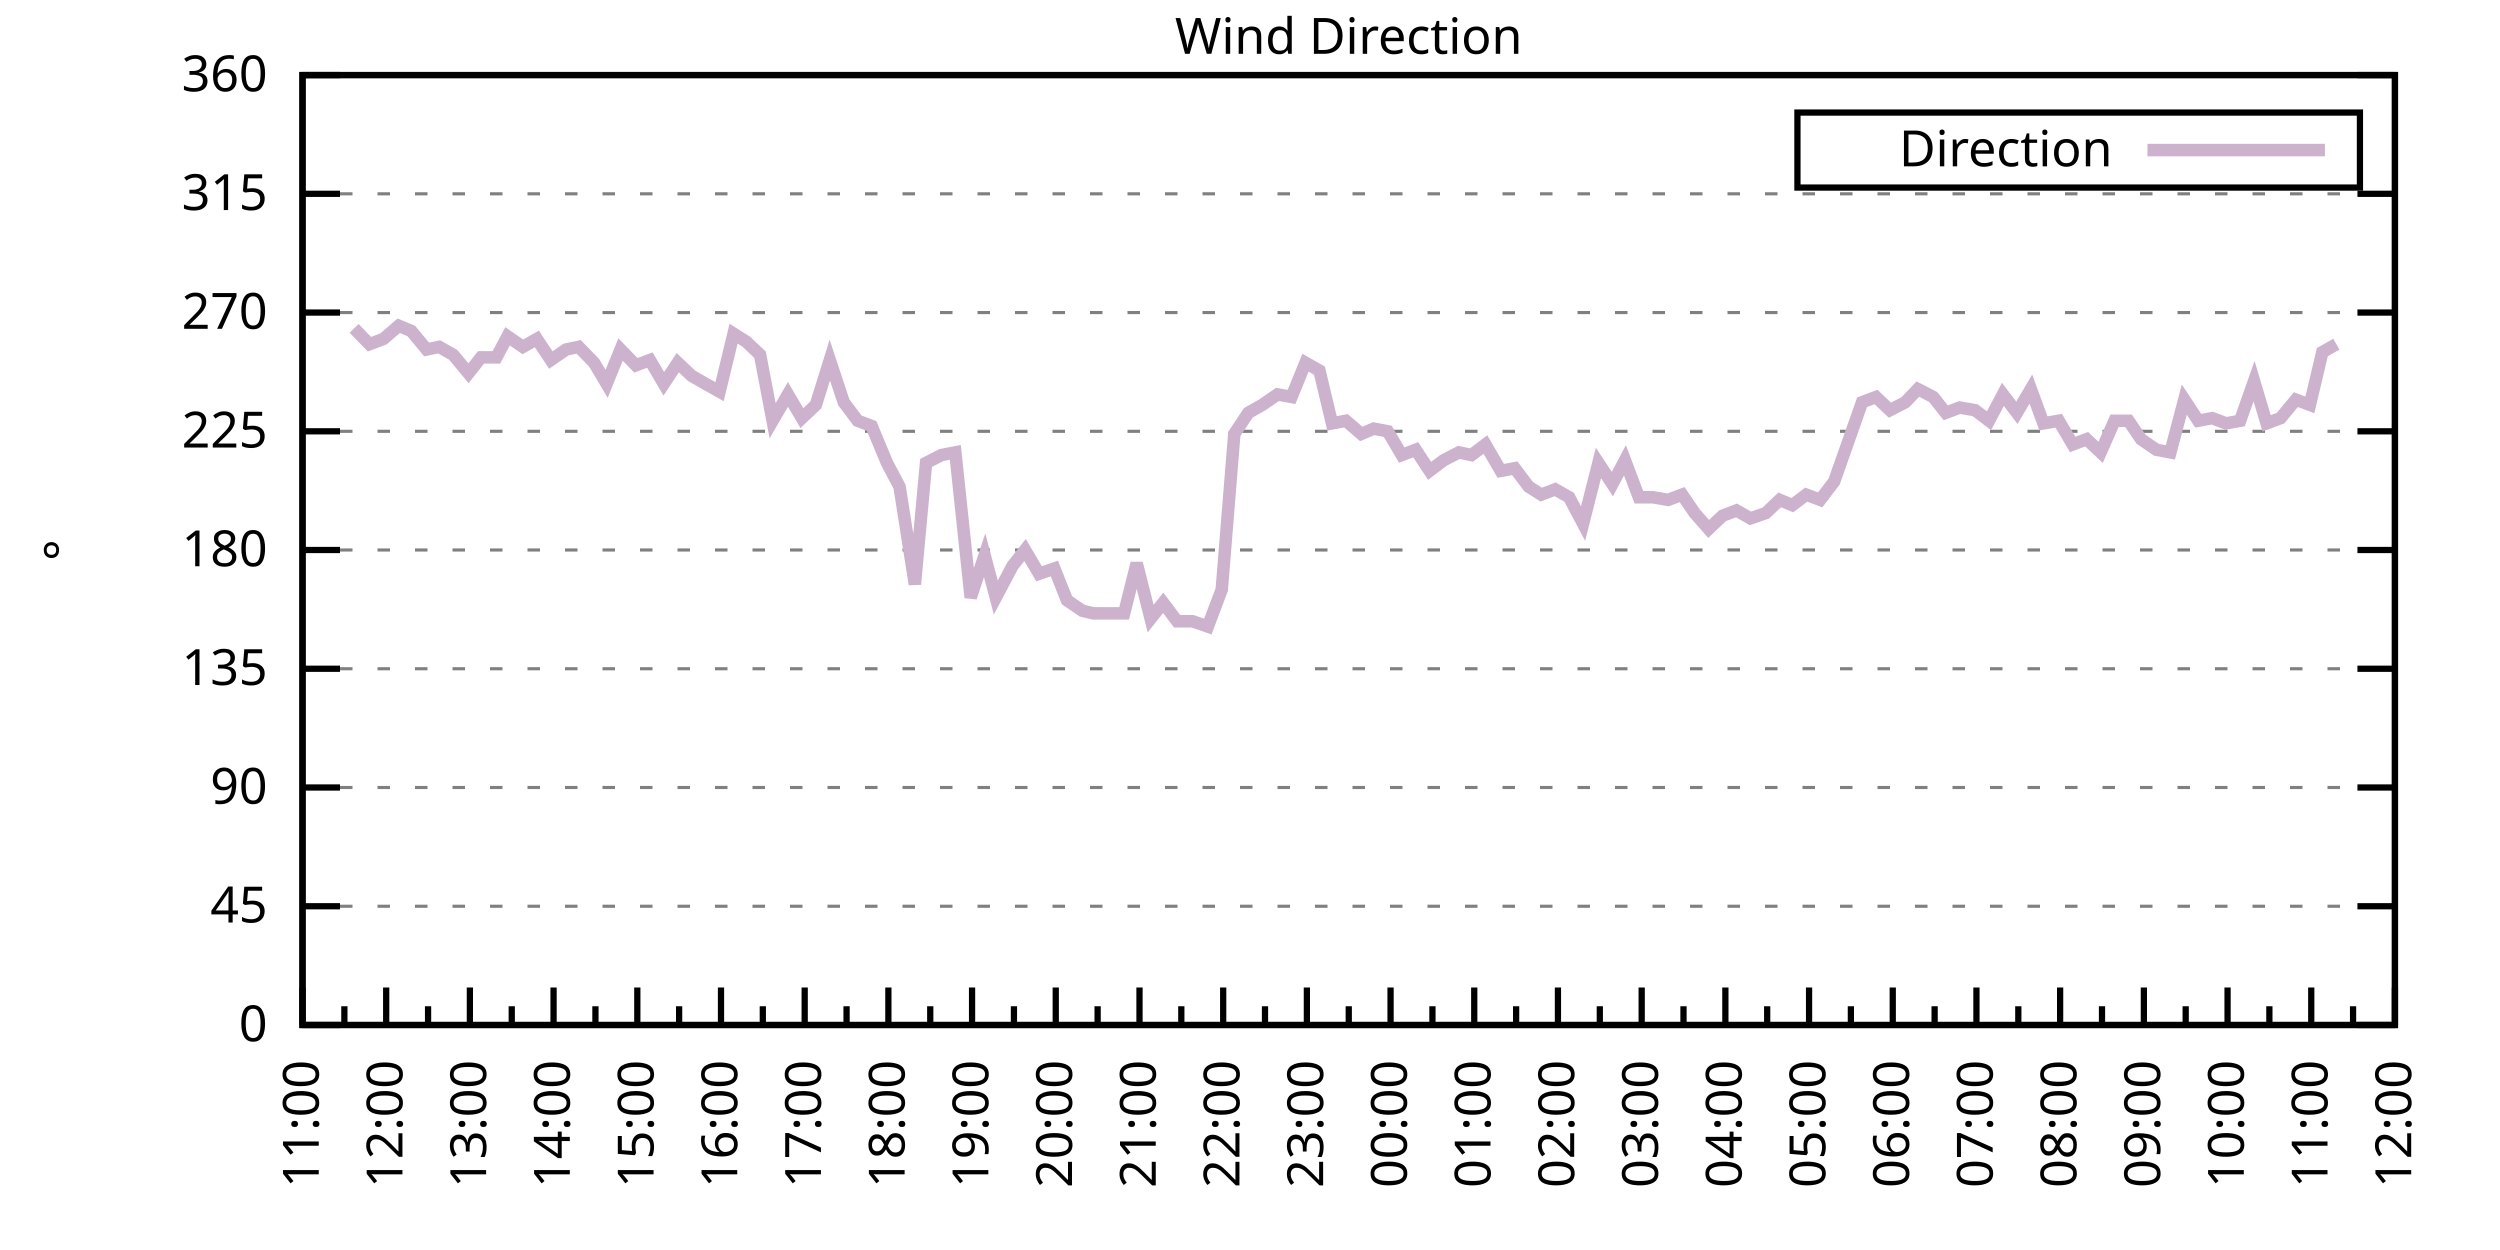
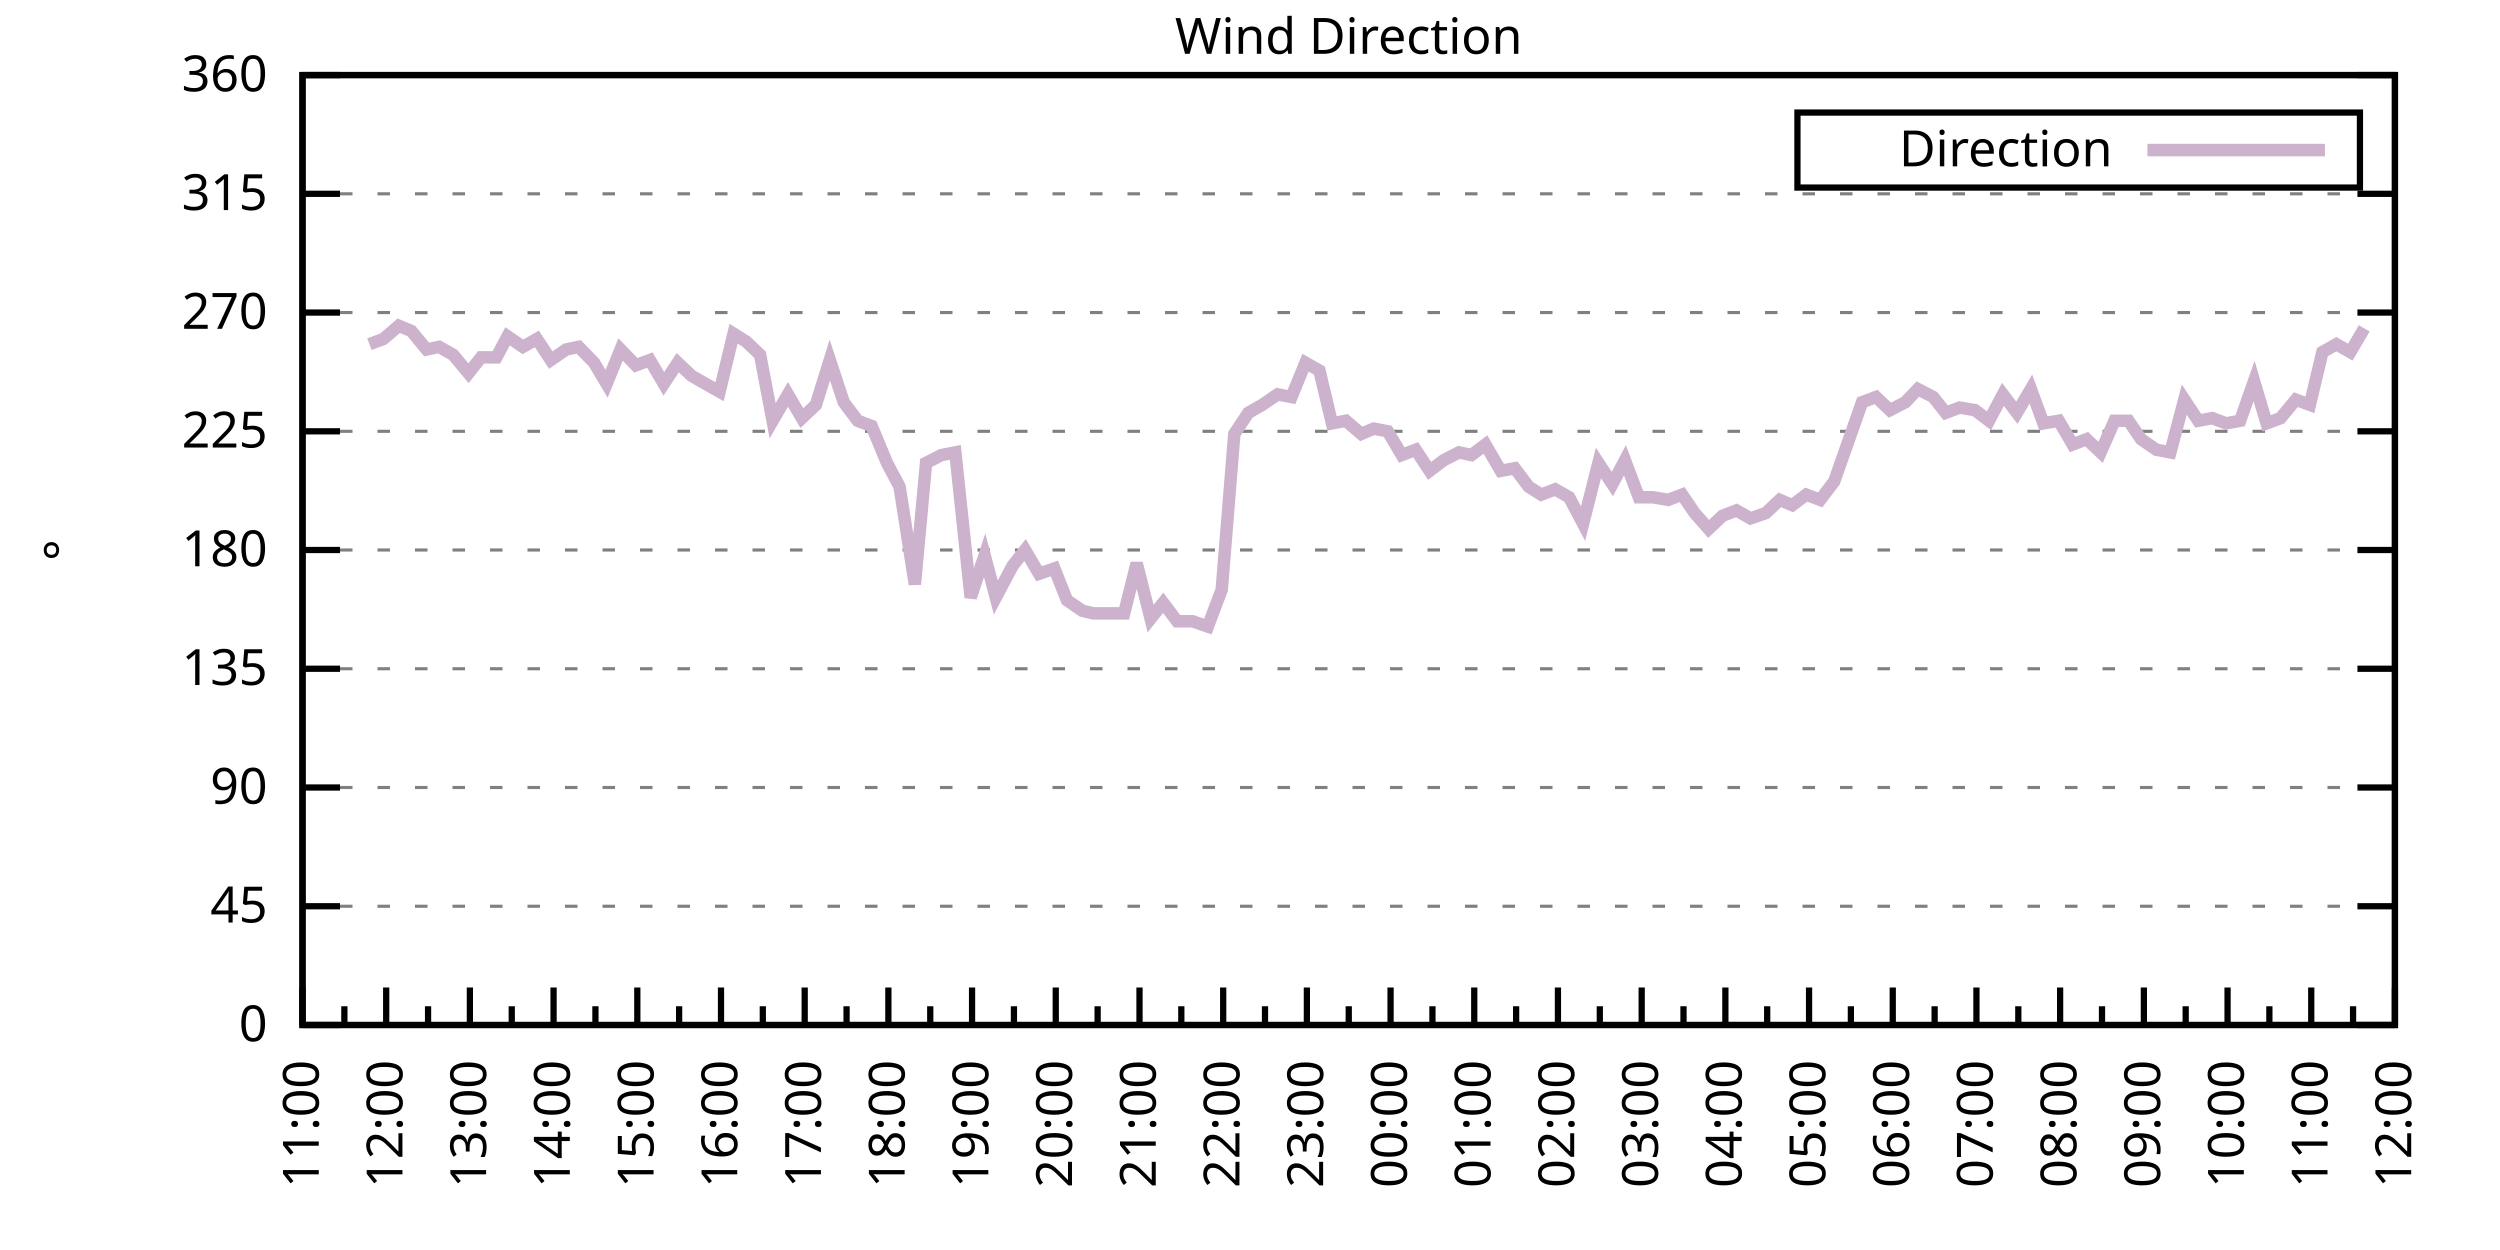
<svg xmlns="http://www.w3.org/2000/svg" xmlns:xlink="http://www.w3.org/1999/xlink" width="400" height="200" viewBox="0 0 400 200">
  <g id="gnuplot_canvas">
    <rect x="0" y="0" width="400" height="200" fill="none" />
    <defs>
      <circle id="gpDot" r="0.5" stroke-width="0.5" stroke="currentColor" />
      <path id="gpPt0" stroke-width="0.333" stroke="currentColor" d="M-1,0 h2 M0,-1 v2" />
      <path id="gpPt1" stroke-width="0.333" stroke="currentColor" d="M-1,-1 L1,1 M1,-1 L-1,1" />
      <path id="gpPt2" stroke-width="0.333" stroke="currentColor" d="M-1,0 L1,0 M0,-1 L0,1 M-1,-1 L1,1 M-1,1 L1,-1" />
      <rect id="gpPt3" stroke-width="0.333" stroke="currentColor" x="-1" y="-1" width="2" height="2" />
      <rect id="gpPt4" stroke-width="0.333" stroke="currentColor" fill="currentColor" x="-1" y="-1" width="2" height="2" />
      <circle id="gpPt5" stroke-width="0.333" stroke="currentColor" cx="0" cy="0" r="1" />
      <use xlink:href="#gpPt5" id="gpPt6" fill="currentColor" stroke="none" />
      <path id="gpPt7" stroke-width="0.333" stroke="currentColor" d="M0,-1.33 L-1.33,0.67 L1.33,0.67 z" />
      <use xlink:href="#gpPt7" id="gpPt8" fill="currentColor" stroke="none" />
      <use xlink:href="#gpPt7" id="gpPt9" stroke="currentColor" transform="rotate(180)" />
      <use xlink:href="#gpPt9" id="gpPt10" fill="currentColor" stroke="none" />
      <use xlink:href="#gpPt3" id="gpPt11" stroke="currentColor" transform="rotate(45)" />
      <use xlink:href="#gpPt11" id="gpPt12" fill="currentColor" stroke="none" />
      <path id="gpPt13" stroke-width="0.333" stroke="currentColor" d="M0,1.330 L1.265,0.411 L0.782,-1.067 L-0.782,-1.076 L-1.265,0.411 z" />
      <use xlink:href="#gpPt13" id="gpPt14" fill="currentColor" stroke="none" />
      <filter id="textbox" filterUnits="objectBoundingBox" x="0" y="0" height="1" width="1">
        <feFlood flood-color="white" flood-opacity="1" result="bgnd" />
        <feComposite in="SourceGraphic" in2="bgnd" operator="atop" />
      </filter>
      <filter id="greybox" filterUnits="objectBoundingBox" x="0" y="0" height="1" width="1">
        <feFlood flood-color="lightgrey" flood-opacity="1" result="grey" />
        <feComposite in="SourceGraphic" in2="grey" operator="atop" />
      </filter>
    </defs>
    <g fill="none" color="white" stroke="currentColor" stroke-width="1.00" stroke-linecap="butt" stroke-linejoin="miter">
</g>
    <g fill="none" color="black" stroke="currentColor" stroke-width="1.00" stroke-linecap="butt" stroke-linejoin="miter">
      <g stroke="none" shape-rendering="crispEdges">
        <polygon fill="rgb(255, 255, 255)" points="48.40,164.00 383.18,164.00 383.18,12.02 48.40,12.02 " />
      </g>
    </g>
    <g fill="none" color="black" stroke="currentColor" stroke-width="1.00" stroke-linecap="butt" stroke-linejoin="miter">
</g>
    <g fill="none" color="black" stroke="black" stroke-width="0.50" stroke-linecap="butt" stroke-linejoin="miter">
</g>
    <g fill="none" color="gray" stroke="currentColor" stroke-width="0.50" stroke-linecap="butt" stroke-linejoin="miter">
      <path stroke="gray" stroke-dasharray="2,4" class="gridline" d="M48.40,164.00 L383.19,164.00  " />
    </g>
    <g fill="none" color="gray" stroke="gray" stroke-width="1.00" stroke-linecap="butt" stroke-linejoin="miter">
</g>
    <g fill="none" color="black" stroke="currentColor" stroke-width="1.00" stroke-linecap="butt" stroke-linejoin="miter">
      <path stroke="black" d="M48.40,164.00 L54.40,164.00 M383.19,164.00 L377.19,164.00  " />
      <g transform="translate(42.80,166.60)" stroke="none" fill="black" font-family="Sans" font-size="8.00" text-anchor="end">
        <text>
          <tspan font-family="Sans"> 0</tspan>
        </text>
      </g>
    </g>
    <g fill="none" color="black" stroke="currentColor" stroke-width="1.00" stroke-linecap="butt" stroke-linejoin="miter">
</g>
    <g fill="none" color="black" stroke="black" stroke-width="0.50" stroke-linecap="butt" stroke-linejoin="miter">
</g>
    <g fill="none" color="gray" stroke="currentColor" stroke-width="0.50" stroke-linecap="butt" stroke-linejoin="miter">
      <path stroke="gray" stroke-dasharray="2,4" class="gridline" d="M48.40,145.00 L383.19,145.00  " />
    </g>
    <g fill="none" color="gray" stroke="gray" stroke-width="1.00" stroke-linecap="butt" stroke-linejoin="miter">
</g>
    <g fill="none" color="black" stroke="currentColor" stroke-width="1.00" stroke-linecap="butt" stroke-linejoin="miter">
      <path stroke="black" d="M48.40,145.00 L54.40,145.00 M383.19,145.00 L377.19,145.00  " />
      <g transform="translate(42.80,147.60)" stroke="none" fill="black" font-family="Sans" font-size="8.00" text-anchor="end">
        <text>
          <tspan font-family="Sans"> 45</tspan>
        </text>
      </g>
    </g>
    <g fill="none" color="black" stroke="currentColor" stroke-width="1.00" stroke-linecap="butt" stroke-linejoin="miter">
</g>
    <g fill="none" color="black" stroke="black" stroke-width="0.50" stroke-linecap="butt" stroke-linejoin="miter">
</g>
    <g fill="none" color="gray" stroke="currentColor" stroke-width="0.50" stroke-linecap="butt" stroke-linejoin="miter">
      <path stroke="gray" stroke-dasharray="2,4" class="gridline" d="M48.40,126.00 L383.19,126.00  " />
    </g>
    <g fill="none" color="gray" stroke="gray" stroke-width="1.00" stroke-linecap="butt" stroke-linejoin="miter">
</g>
    <g fill="none" color="black" stroke="currentColor" stroke-width="1.00" stroke-linecap="butt" stroke-linejoin="miter">
      <path stroke="black" d="M48.40,126.00 L54.40,126.00 M383.19,126.00 L377.19,126.00  " />
      <g transform="translate(42.80,128.60)" stroke="none" fill="black" font-family="Sans" font-size="8.00" text-anchor="end">
        <text>
          <tspan font-family="Sans"> 90</tspan>
        </text>
      </g>
    </g>
    <g fill="none" color="black" stroke="currentColor" stroke-width="1.00" stroke-linecap="butt" stroke-linejoin="miter">
</g>
    <g fill="none" color="black" stroke="black" stroke-width="0.50" stroke-linecap="butt" stroke-linejoin="miter">
</g>
    <g fill="none" color="gray" stroke="currentColor" stroke-width="0.50" stroke-linecap="butt" stroke-linejoin="miter">
      <path stroke="gray" stroke-dasharray="2,4" class="gridline" d="M48.40,107.00 L383.19,107.00  " />
    </g>
    <g fill="none" color="gray" stroke="gray" stroke-width="1.00" stroke-linecap="butt" stroke-linejoin="miter">
</g>
    <g fill="none" color="black" stroke="currentColor" stroke-width="1.00" stroke-linecap="butt" stroke-linejoin="miter">
      <path stroke="black" d="M48.40,107.00 L54.40,107.00 M383.19,107.00 L377.19,107.00  " />
      <g transform="translate(42.80,109.60)" stroke="none" fill="black" font-family="Sans" font-size="8.00" text-anchor="end">
        <text>
          <tspan font-family="Sans"> 135</tspan>
        </text>
      </g>
    </g>
    <g fill="none" color="black" stroke="currentColor" stroke-width="1.00" stroke-linecap="butt" stroke-linejoin="miter">
</g>
    <g fill="none" color="black" stroke="black" stroke-width="0.50" stroke-linecap="butt" stroke-linejoin="miter">
</g>
    <g fill="none" color="gray" stroke="currentColor" stroke-width="0.50" stroke-linecap="butt" stroke-linejoin="miter">
      <path stroke="gray" stroke-dasharray="2,4" class="gridline" d="M48.40,88.00 L383.19,88.00  " />
    </g>
    <g fill="none" color="gray" stroke="gray" stroke-width="1.00" stroke-linecap="butt" stroke-linejoin="miter">
</g>
    <g fill="none" color="black" stroke="currentColor" stroke-width="1.00" stroke-linecap="butt" stroke-linejoin="miter">
      <path stroke="black" d="M48.40,88.00 L54.40,88.00 M383.19,88.00 L377.19,88.00  " />
      <g transform="translate(42.80,90.60)" stroke="none" fill="black" font-family="Sans" font-size="8.00" text-anchor="end">
        <text>
          <tspan font-family="Sans"> 180</tspan>
        </text>
      </g>
    </g>
    <g fill="none" color="black" stroke="currentColor" stroke-width="1.00" stroke-linecap="butt" stroke-linejoin="miter">
</g>
    <g fill="none" color="black" stroke="black" stroke-width="0.50" stroke-linecap="butt" stroke-linejoin="miter">
</g>
    <g fill="none" color="gray" stroke="currentColor" stroke-width="0.50" stroke-linecap="butt" stroke-linejoin="miter">
      <path stroke="gray" stroke-dasharray="2,4" class="gridline" d="M48.40,69.01 L383.19,69.01  " />
    </g>
    <g fill="none" color="gray" stroke="gray" stroke-width="1.00" stroke-linecap="butt" stroke-linejoin="miter">
</g>
    <g fill="none" color="black" stroke="currentColor" stroke-width="1.00" stroke-linecap="butt" stroke-linejoin="miter">
      <path stroke="black" d="M48.40,69.01 L54.40,69.01 M383.19,69.01 L377.19,69.01  " />
      <g transform="translate(42.80,71.61)" stroke="none" fill="black" font-family="Sans" font-size="8.00" text-anchor="end">
        <text>
          <tspan font-family="Sans"> 225</tspan>
        </text>
      </g>
    </g>
    <g fill="none" color="black" stroke="currentColor" stroke-width="1.00" stroke-linecap="butt" stroke-linejoin="miter">
</g>
    <g fill="none" color="black" stroke="black" stroke-width="0.50" stroke-linecap="butt" stroke-linejoin="miter">
</g>
    <g fill="none" color="gray" stroke="currentColor" stroke-width="0.50" stroke-linecap="butt" stroke-linejoin="miter">
      <path stroke="gray" stroke-dasharray="2,4" class="gridline" d="M48.40,50.01 L383.19,50.01  " />
    </g>
    <g fill="none" color="gray" stroke="gray" stroke-width="1.00" stroke-linecap="butt" stroke-linejoin="miter">
</g>
    <g fill="none" color="black" stroke="currentColor" stroke-width="1.00" stroke-linecap="butt" stroke-linejoin="miter">
      <path stroke="black" d="M48.40,50.01 L54.40,50.01 M383.19,50.01 L377.19,50.01  " />
      <g transform="translate(42.80,52.61)" stroke="none" fill="black" font-family="Sans" font-size="8.00" text-anchor="end">
        <text>
          <tspan font-family="Sans"> 270</tspan>
        </text>
      </g>
    </g>
    <g fill="none" color="black" stroke="currentColor" stroke-width="1.00" stroke-linecap="butt" stroke-linejoin="miter">
</g>
    <g fill="none" color="black" stroke="black" stroke-width="0.50" stroke-linecap="butt" stroke-linejoin="miter">
</g>
    <g fill="none" color="gray" stroke="currentColor" stroke-width="0.50" stroke-linecap="butt" stroke-linejoin="miter">
      <path stroke="gray" stroke-dasharray="2,4" class="gridline" d="M48.40,31.01 L383.19,31.01  " />
    </g>
    <g fill="none" color="gray" stroke="gray" stroke-width="1.00" stroke-linecap="butt" stroke-linejoin="miter">
</g>
    <g fill="none" color="black" stroke="currentColor" stroke-width="1.00" stroke-linecap="butt" stroke-linejoin="miter">
      <path stroke="black" d="M48.40,31.01 L54.40,31.01 M383.19,31.01 L377.19,31.01  " />
      <g transform="translate(42.80,33.61)" stroke="none" fill="black" font-family="Sans" font-size="8.00" text-anchor="end">
        <text>
          <tspan font-family="Sans"> 315</tspan>
        </text>
      </g>
    </g>
    <g fill="none" color="black" stroke="currentColor" stroke-width="1.00" stroke-linecap="butt" stroke-linejoin="miter">
</g>
    <g fill="none" color="black" stroke="black" stroke-width="0.50" stroke-linecap="butt" stroke-linejoin="miter">
</g>
    <g fill="none" color="gray" stroke="currentColor" stroke-width="0.50" stroke-linecap="butt" stroke-linejoin="miter">
      <path stroke="gray" stroke-dasharray="2,4" class="gridline" d="M48.40,12.01 L383.19,12.01  " />
    </g>
    <g fill="none" color="gray" stroke="gray" stroke-width="1.00" stroke-linecap="butt" stroke-linejoin="miter">
</g>
    <g fill="none" color="black" stroke="currentColor" stroke-width="1.00" stroke-linecap="butt" stroke-linejoin="miter">
      <path stroke="black" d="M48.40,12.01 L54.40,12.01 M383.19,12.01 L377.19,12.01  " />
      <g transform="translate(42.80,14.61)" stroke="none" fill="black" font-family="Sans" font-size="8.00" text-anchor="end">
        <text>
          <tspan font-family="Sans"> 360</tspan>
        </text>
      </g>
    </g>
    <g fill="none" color="black" stroke="currentColor" stroke-width="1.00" stroke-linecap="butt" stroke-linejoin="miter">
      <path stroke="black" d="M48.40,164.00 L48.40,158.00  " />
      <g transform="translate(51.00,169.60) rotate(270)" stroke="none" fill="black" font-family="Sans" font-size="8.00" text-anchor="end">
        <text>
          <tspan font-family="Sans">11:00</tspan>
        </text>
      </g>
    </g>
    <g fill="none" color="black" stroke="currentColor" stroke-width="1.00" stroke-linecap="butt" stroke-linejoin="miter">
      <path stroke="black" d="M55.10,164.00 L55.10,161.00 M61.79,164.00 L61.79,158.00  " />
      <g transform="translate(64.39,169.60) rotate(270)" stroke="none" fill="black" font-family="Sans" font-size="8.00" text-anchor="end">
        <text>
          <tspan font-family="Sans">12:00</tspan>
        </text>
      </g>
    </g>
    <g fill="none" color="black" stroke="currentColor" stroke-width="1.00" stroke-linecap="butt" stroke-linejoin="miter">
      <path stroke="black" d="M68.49,164.00 L68.49,161.00 M75.18,164.00 L75.18,158.00  " />
      <g transform="translate(77.78,169.60) rotate(270)" stroke="none" fill="black" font-family="Sans" font-size="8.00" text-anchor="end">
        <text>
          <tspan font-family="Sans">13:00</tspan>
        </text>
      </g>
    </g>
    <g fill="none" color="black" stroke="currentColor" stroke-width="1.00" stroke-linecap="butt" stroke-linejoin="miter">
      <path stroke="black" d="M81.88,164.00 L81.88,161.00 M88.57,164.00 L88.57,158.00  " />
      <g transform="translate(91.17,169.60) rotate(270)" stroke="none" fill="black" font-family="Sans" font-size="8.00" text-anchor="end">
        <text>
          <tspan font-family="Sans">14:00</tspan>
        </text>
      </g>
    </g>
    <g fill="none" color="black" stroke="currentColor" stroke-width="1.00" stroke-linecap="butt" stroke-linejoin="miter">
      <path stroke="black" d="M95.27,164.00 L95.27,161.00 M101.97,164.00 L101.97,158.00  " />
      <g transform="translate(104.57,169.60) rotate(270)" stroke="none" fill="black" font-family="Sans" font-size="8.00" text-anchor="end">
        <text>
          <tspan font-family="Sans">15:00</tspan>
        </text>
      </g>
    </g>
    <g fill="none" color="black" stroke="currentColor" stroke-width="1.00" stroke-linecap="butt" stroke-linejoin="miter">
      <path stroke="black" d="M108.66,164.00 L108.66,161.00 M115.36,164.00 L115.36,158.00  " />
      <g transform="translate(117.96,169.60) rotate(270)" stroke="none" fill="black" font-family="Sans" font-size="8.00" text-anchor="end">
        <text>
          <tspan font-family="Sans">16:00</tspan>
        </text>
      </g>
    </g>
    <g fill="none" color="black" stroke="currentColor" stroke-width="1.00" stroke-linecap="butt" stroke-linejoin="miter">
      <path stroke="black" d="M122.05,164.00 L122.05,161.00 M128.75,164.00 L128.75,158.00  " />
      <g transform="translate(131.35,169.60) rotate(270)" stroke="none" fill="black" font-family="Sans" font-size="8.00" text-anchor="end">
        <text>
          <tspan font-family="Sans">17:00</tspan>
        </text>
      </g>
    </g>
    <g fill="none" color="black" stroke="currentColor" stroke-width="1.00" stroke-linecap="butt" stroke-linejoin="miter">
      <path stroke="black" d="M135.45,164.00 L135.45,161.00 M142.14,164.00 L142.14,158.00  " />
      <g transform="translate(144.74,169.60) rotate(270)" stroke="none" fill="black" font-family="Sans" font-size="8.00" text-anchor="end">
        <text>
          <tspan font-family="Sans">18:00</tspan>
        </text>
      </g>
    </g>
    <g fill="none" color="black" stroke="currentColor" stroke-width="1.00" stroke-linecap="butt" stroke-linejoin="miter">
      <path stroke="black" d="M148.84,164.00 L148.84,161.00 M155.53,164.00 L155.53,158.00  " />
      <g transform="translate(158.13,169.60) rotate(270)" stroke="none" fill="black" font-family="Sans" font-size="8.00" text-anchor="end">
        <text>
          <tspan font-family="Sans">19:00</tspan>
        </text>
      </g>
    </g>
    <g fill="none" color="black" stroke="currentColor" stroke-width="1.00" stroke-linecap="butt" stroke-linejoin="miter">
      <path stroke="black" d="M162.23,164.00 L162.23,161.00 M168.92,164.00 L168.92,158.00  " />
      <g transform="translate(171.52,169.60) rotate(270)" stroke="none" fill="black" font-family="Sans" font-size="8.00" text-anchor="end">
        <text>
          <tspan font-family="Sans">20:00</tspan>
        </text>
      </g>
    </g>
    <g fill="none" color="black" stroke="currentColor" stroke-width="1.00" stroke-linecap="butt" stroke-linejoin="miter">
      <path stroke="black" d="M175.62,164.00 L175.62,161.00 M182.32,164.00 L182.32,158.00  " />
      <g transform="translate(184.92,169.60) rotate(270)" stroke="none" fill="black" font-family="Sans" font-size="8.00" text-anchor="end">
        <text>
          <tspan font-family="Sans">21:00</tspan>
        </text>
      </g>
    </g>
    <g fill="none" color="black" stroke="currentColor" stroke-width="1.00" stroke-linecap="butt" stroke-linejoin="miter">
      <path stroke="black" d="M189.01,164.00 L189.01,161.00 M195.71,164.00 L195.71,158.00  " />
      <g transform="translate(198.31,169.60) rotate(270)" stroke="none" fill="black" font-family="Sans" font-size="8.00" text-anchor="end">
        <text>
          <tspan font-family="Sans">22:00</tspan>
        </text>
      </g>
    </g>
    <g fill="none" color="black" stroke="currentColor" stroke-width="1.00" stroke-linecap="butt" stroke-linejoin="miter">
      <path stroke="black" d="M202.40,164.00 L202.40,161.00 M209.10,164.00 L209.10,158.00  " />
      <g transform="translate(211.70,169.60) rotate(270)" stroke="none" fill="black" font-family="Sans" font-size="8.00" text-anchor="end">
        <text>
          <tspan font-family="Sans">23:00</tspan>
        </text>
      </g>
    </g>
    <g fill="none" color="black" stroke="currentColor" stroke-width="1.00" stroke-linecap="butt" stroke-linejoin="miter">
      <path stroke="black" d="M215.80,164.00 L215.80,161.00 M222.49,164.00 L222.49,158.00  " />
      <g transform="translate(225.09,169.60) rotate(270)" stroke="none" fill="black" font-family="Sans" font-size="8.00" text-anchor="end">
        <text>
          <tspan font-family="Sans">00:00</tspan>
        </text>
      </g>
    </g>
    <g fill="none" color="black" stroke="currentColor" stroke-width="1.00" stroke-linecap="butt" stroke-linejoin="miter">
      <path stroke="black" d="M229.19,164.00 L229.19,161.00 M235.88,164.00 L235.88,158.00  " />
      <g transform="translate(238.48,169.60) rotate(270)" stroke="none" fill="black" font-family="Sans" font-size="8.00" text-anchor="end">
        <text>
          <tspan font-family="Sans">01:00</tspan>
        </text>
      </g>
    </g>
    <g fill="none" color="black" stroke="currentColor" stroke-width="1.00" stroke-linecap="butt" stroke-linejoin="miter">
      <path stroke="black" d="M242.58,164.00 L242.58,161.00 M249.27,164.00 L249.27,158.00  " />
      <g transform="translate(251.87,169.60) rotate(270)" stroke="none" fill="black" font-family="Sans" font-size="8.00" text-anchor="end">
        <text>
          <tspan font-family="Sans">02:00</tspan>
        </text>
      </g>
    </g>
    <g fill="none" color="black" stroke="currentColor" stroke-width="1.00" stroke-linecap="butt" stroke-linejoin="miter">
      <path stroke="black" d="M255.97,164.00 L255.97,161.00 M262.67,164.00 L262.67,158.00  " />
      <g transform="translate(265.27,169.60) rotate(270)" stroke="none" fill="black" font-family="Sans" font-size="8.00" text-anchor="end">
        <text>
          <tspan font-family="Sans">03:00</tspan>
        </text>
      </g>
    </g>
    <g fill="none" color="black" stroke="currentColor" stroke-width="1.00" stroke-linecap="butt" stroke-linejoin="miter">
      <path stroke="black" d="M269.36,164.00 L269.36,161.00 M276.06,164.00 L276.06,158.00  " />
      <g transform="translate(278.66,169.60) rotate(270)" stroke="none" fill="black" font-family="Sans" font-size="8.00" text-anchor="end">
        <text>
          <tspan font-family="Sans">04:00</tspan>
        </text>
      </g>
    </g>
    <g fill="none" color="black" stroke="currentColor" stroke-width="1.00" stroke-linecap="butt" stroke-linejoin="miter">
      <path stroke="black" d="M282.75,164.00 L282.75,161.00 M289.45,164.00 L289.45,158.00  " />
      <g transform="translate(292.05,169.60) rotate(270)" stroke="none" fill="black" font-family="Sans" font-size="8.00" text-anchor="end">
        <text>
          <tspan font-family="Sans">05:00</tspan>
        </text>
      </g>
    </g>
    <g fill="none" color="black" stroke="currentColor" stroke-width="1.00" stroke-linecap="butt" stroke-linejoin="miter">
      <path stroke="black" d="M296.14,164.00 L296.14,161.00 M302.84,164.00 L302.84,158.00  " />
      <g transform="translate(305.44,169.60) rotate(270)" stroke="none" fill="black" font-family="Sans" font-size="8.00" text-anchor="end">
        <text>
          <tspan font-family="Sans">06:00</tspan>
        </text>
      </g>
    </g>
    <g fill="none" color="black" stroke="currentColor" stroke-width="1.00" stroke-linecap="butt" stroke-linejoin="miter">
      <path stroke="black" d="M309.54,164.00 L309.54,161.00 M316.23,164.00 L316.23,158.00  " />
      <g transform="translate(318.83,169.60) rotate(270)" stroke="none" fill="black" font-family="Sans" font-size="8.00" text-anchor="end">
        <text>
          <tspan font-family="Sans">07:00</tspan>
        </text>
      </g>
    </g>
    <g fill="none" color="black" stroke="currentColor" stroke-width="1.00" stroke-linecap="butt" stroke-linejoin="miter">
      <path stroke="black" d="M322.93,164.00 L322.93,161.00 M329.62,164.00 L329.62,158.00  " />
      <g transform="translate(332.22,169.60) rotate(270)" stroke="none" fill="black" font-family="Sans" font-size="8.00" text-anchor="end">
        <text>
          <tspan font-family="Sans">08:00</tspan>
        </text>
      </g>
    </g>
    <g fill="none" color="black" stroke="currentColor" stroke-width="1.00" stroke-linecap="butt" stroke-linejoin="miter">
      <path stroke="black" d="M336.32,164.00 L336.32,161.00 M343.02,164.00 L343.02,158.00  " />
      <g transform="translate(345.62,169.60) rotate(270)" stroke="none" fill="black" font-family="Sans" font-size="8.00" text-anchor="end">
        <text>
          <tspan font-family="Sans">09:00</tspan>
        </text>
      </g>
    </g>
    <g fill="none" color="black" stroke="currentColor" stroke-width="1.00" stroke-linecap="butt" stroke-linejoin="miter">
      <path stroke="black" d="M349.71,164.00 L349.71,161.00 M356.41,164.00 L356.41,158.00  " />
      <g transform="translate(359.01,169.60) rotate(270)" stroke="none" fill="black" font-family="Sans" font-size="8.00" text-anchor="end">
        <text>
          <tspan font-family="Sans">10:00</tspan>
        </text>
      </g>
    </g>
    <g fill="none" color="black" stroke="currentColor" stroke-width="1.00" stroke-linecap="butt" stroke-linejoin="miter">
      <path stroke="black" d="M363.10,164.00 L363.10,161.00 M369.80,164.00 L369.80,158.00  " />
      <g transform="translate(372.40,169.60) rotate(270)" stroke="none" fill="black" font-family="Sans" font-size="8.00" text-anchor="end">
        <text>
          <tspan font-family="Sans">11:00</tspan>
        </text>
      </g>
    </g>
    <g fill="none" color="black" stroke="currentColor" stroke-width="1.00" stroke-linecap="butt" stroke-linejoin="miter">
      <path stroke="black" d="M376.49,164.00 L376.49,161.00 M383.19,164.00 L383.19,158.00  " />
      <g transform="translate(385.79,169.60) rotate(270)" stroke="none" fill="black" font-family="Sans" font-size="8.00" text-anchor="end">
        <text>
          <tspan font-family="Sans">12:00</tspan>
        </text>
      </g>
    </g>
    <g fill="none" color="black" stroke="currentColor" stroke-width="1.00" stroke-linecap="butt" stroke-linejoin="miter">
</g>
    <g fill="none" color="black" stroke="currentColor" stroke-width="1.00" stroke-linecap="butt" stroke-linejoin="miter">
      <path stroke="black" d="M48.40,12.01 L48.40,164.00 L383.19,164.00 L383.19,12.01 L48.40,12.01 Z  " />
    </g>
    <g fill="none" color="black" stroke="currentColor" stroke-width="1.00" stroke-linecap="butt" stroke-linejoin="miter">
      <g transform="translate(12.80,88.01) rotate(270)" stroke="none" fill="black" font-family="Sans" font-size="8.00" text-anchor="middle">
        <text>
          <tspan font-family="Sans">°</tspan>
        </text>
      </g>
    </g>
    <g fill="none" color="black" stroke="currentColor" stroke-width="1.00" stroke-linecap="butt" stroke-linejoin="miter">
</g>
    <g fill="none" color="black" stroke="currentColor" stroke-width="1.00" stroke-linecap="butt" stroke-linejoin="miter">
      <path stroke="black" d="M287.59,30.01 L287.59,18.01 L377.59,18.01 L377.59,30.01 L287.59,30.01 Z  " />
    </g>
    <g id="Wind_direction_plot_1">
      <g fill="none" color="white" stroke="black" stroke-width="2.00" stroke-linecap="butt" stroke-linejoin="miter">
</g>
      <g fill="none" color="black" stroke="currentColor" stroke-width="2.00" stroke-linecap="butt" stroke-linejoin="miter">
        <g transform="translate(337.99,26.61)" stroke="none" fill="black" font-family="Sans" font-size="8.00" text-anchor="end">
          <text>
            <tspan font-family="Sans">Direction</tspan>
          </text>
        </g>
      </g>
      <g fill="none" color="black" stroke="currentColor" stroke-width="2.00" stroke-linecap="butt" stroke-linejoin="miter">
-         <path stroke="rgb(204, 178, 204)" d="M343.59,24.01 L371.99,24.01 M56.66,52.54 L59.11,55.07 L61.35,54.23 L63.80,52.12 L65.81,52.96 L68.26,55.92   L70.27,55.50 L72.50,56.76 L74.96,59.72 L76.97,57.18 L79.42,57.18 L81.21,53.81 L83.66,55.50 L85.90,54.23   L88.13,57.61 L90.58,55.92 L92.59,55.50 L95.05,58.03 L97.06,61.41 L99.29,55.92 L101.74,58.45 L103.98,57.61   L106.21,61.41 L108.44,58.03 L110.67,60.14 L112.90,61.41 L115.13,62.67 L117.37,53.39 L119.38,54.65 L121.61,56.76   L123.62,67.32 L126.07,63.10 L128.30,66.90 L130.54,64.78 L132.77,57.61 L135.00,64.36 L137.23,67.32 L139.46,68.16   L141.92,74.07 L143.93,77.87 L146.38,93.49 L148.17,74.07 L150.62,72.81 L152.85,72.38 L155.31,95.60 L157.54,88.85   L159.33,95.60 L162.01,90.54 L164.01,88.00 L166.25,91.80 L168.70,90.96 L170.71,96.03 L173.17,97.72 L174.95,98.14   L177.63,98.14 L179.86,98.14 L181.87,90.12 L184.10,98.98 L186.11,96.45 L188.34,99.40 L190.80,99.40 L193.25,100.25   L195.48,94.34 L197.49,69.43 L199.73,66.05 L201.96,64.78 L204.41,63.10 L206.64,63.52 L208.88,58.03 L211.11,59.30   L213.12,67.74 L215.35,67.32 L217.80,69.43 L219.81,68.58 L222.04,69.01 L224.28,72.81 L226.51,71.96 L228.74,75.34   L230.97,73.65 L233.43,72.38 L235.44,72.81 L237.67,71.12 L240.12,75.34 L242.36,74.92 L244.59,77.87 L246.60,79.14   L248.83,78.29 L251.06,79.56 L253.29,83.78 L255.75,74.07 L257.98,77.45 L259.99,73.65 L262.22,79.56 L264.45,79.56   L266.91,79.98 L269.14,79.14 L271.15,82.09 L273.38,84.63 L275.61,82.52 L277.84,81.67 L280.07,82.94 L282.53,82.09   L284.76,79.98 L286.77,80.83 L289.00,79.14 L291.23,79.98 L293.47,77.03 L295.70,70.70 L297.93,64.36 L300.16,63.52   L302.39,65.63 L304.85,64.36 L306.86,62.25 L309.31,63.52 L311.32,66.05 L313.55,65.21 L316.01,65.63 L318.24,67.32   L320.47,63.10 L322.70,66.05 L324.94,62.25 L326.95,67.74 L329.40,67.32 L331.63,71.12 L333.86,70.27 L336.10,72.38   L338.33,67.32 L340.56,67.32 L342.57,70.27 L345.02,71.96 L347.26,72.38 L349.49,63.94 L351.72,67.32 L353.95,66.90   L356.18,67.74 L358.42,67.32 L360.65,60.98 L362.66,67.74 L364.89,66.90 L367.34,63.94 L369.58,64.78 L371.58,56.34   L373.82,55.07  " />
+         <path stroke="rgb(204, 178, 204)" d="M343.59,24.01 L371.99,24.01 M59.11,55.07 L61.35,54.23 L63.80,52.12 L65.81,52.96 L68.26,55.92 L70.27,55.50   L72.50,56.76 L74.96,59.72 L76.97,57.18 L79.42,57.18 L81.21,53.81 L83.66,55.50 L85.90,54.23 L88.13,57.61   L90.58,55.92 L92.59,55.50 L95.05,58.03 L97.06,61.41 L99.29,55.92 L101.74,58.45 L103.98,57.61 L106.21,61.41   L108.44,58.03 L110.67,60.14 L112.90,61.41 L115.13,62.67 L117.37,53.39 L119.38,54.65 L121.61,56.76 L123.62,67.32   L126.07,63.10 L128.30,66.90 L130.54,64.78 L132.77,57.61 L135.00,64.36 L137.23,67.32 L139.46,68.16 L141.92,74.07   L143.93,77.87 L146.38,93.49 L148.17,74.07 L150.62,72.81 L152.85,72.38 L155.31,95.60 L157.54,88.85 L159.33,95.60   L162.01,90.54 L164.01,88.00 L166.25,91.80 L168.70,90.96 L170.71,96.03 L173.17,97.72 L174.95,98.14 L177.63,98.14   L179.86,98.14 L181.87,90.12 L184.10,98.98 L186.11,96.45 L188.34,99.40 L190.80,99.40 L193.25,100.25 L195.48,94.34   L197.49,69.43 L199.73,66.05 L201.96,64.78 L204.41,63.10 L206.64,63.52 L208.88,58.03 L211.11,59.30 L213.12,67.74   L215.35,67.32 L217.80,69.43 L219.81,68.58 L222.04,69.01 L224.28,72.81 L226.51,71.96 L228.74,75.34 L230.97,73.65   L233.43,72.38 L235.44,72.81 L237.67,71.12 L240.12,75.34 L242.36,74.92 L244.59,77.87 L246.60,79.14 L248.83,78.29   L251.06,79.56 L253.29,83.78 L255.75,74.07 L257.98,77.45 L259.99,73.65 L262.22,79.56 L264.45,79.56 L266.91,79.98   L269.14,79.14 L271.15,82.09 L273.38,84.63 L275.61,82.52 L277.84,81.67 L280.07,82.94 L282.53,82.09 L284.76,79.98   L286.77,80.83 L289.00,79.14 L291.23,79.98 L293.47,77.03 L295.70,70.70 L297.93,64.36 L300.16,63.52 L302.39,65.63   L304.85,64.36 L306.86,62.25 L309.31,63.52 L311.32,66.05 L313.55,65.21 L316.01,65.63 L318.24,67.32 L320.47,63.10   L322.70,66.05 L324.94,62.25 L326.95,67.74 L329.40,67.32 L331.63,71.12 L333.86,70.27 L336.10,72.38 L338.33,67.32   L340.56,67.32 L342.57,70.27 L345.02,71.96 L347.26,72.38 L349.49,63.94 L351.72,67.32 L353.95,66.90 L356.18,67.74   L358.42,67.32 L360.65,60.98 L362.66,67.74 L364.89,66.90 L367.34,63.94 L369.58,64.78 L371.58,56.34 L373.82,55.07   L376.05,56.34 L378.28,52.54  " />
      </g>
    </g>
    <g fill="none" color="black" stroke="currentColor" stroke-width="2.00" stroke-linecap="butt" stroke-linejoin="miter">
</g>
    <g fill="none" color="black" stroke="black" stroke-width="1.00" stroke-linecap="butt" stroke-linejoin="miter">
</g>
    <g fill="none" color="black" stroke="currentColor" stroke-width="1.00" stroke-linecap="butt" stroke-linejoin="miter">
      <path stroke="black" d="M48.40,12.01 L48.40,164.00 L383.19,164.00 L383.19,12.01 L48.40,12.01 Z  " />
    </g>
    <g fill="none" color="black" stroke="currentColor" stroke-width="1.00" stroke-linecap="butt" stroke-linejoin="miter">
      <g transform="translate(215.79,8.61)" stroke="none" fill="black" font-family="Sans" font-size="8.00" text-anchor="middle">
        <text>
          <tspan font-family="Sans">Wind Direction</tspan>
        </text>
      </g>
    </g>
    <g fill="none" color="black" stroke="currentColor" stroke-width="1.00" stroke-linecap="butt" stroke-linejoin="miter">
</g>
  </g>
</svg>
